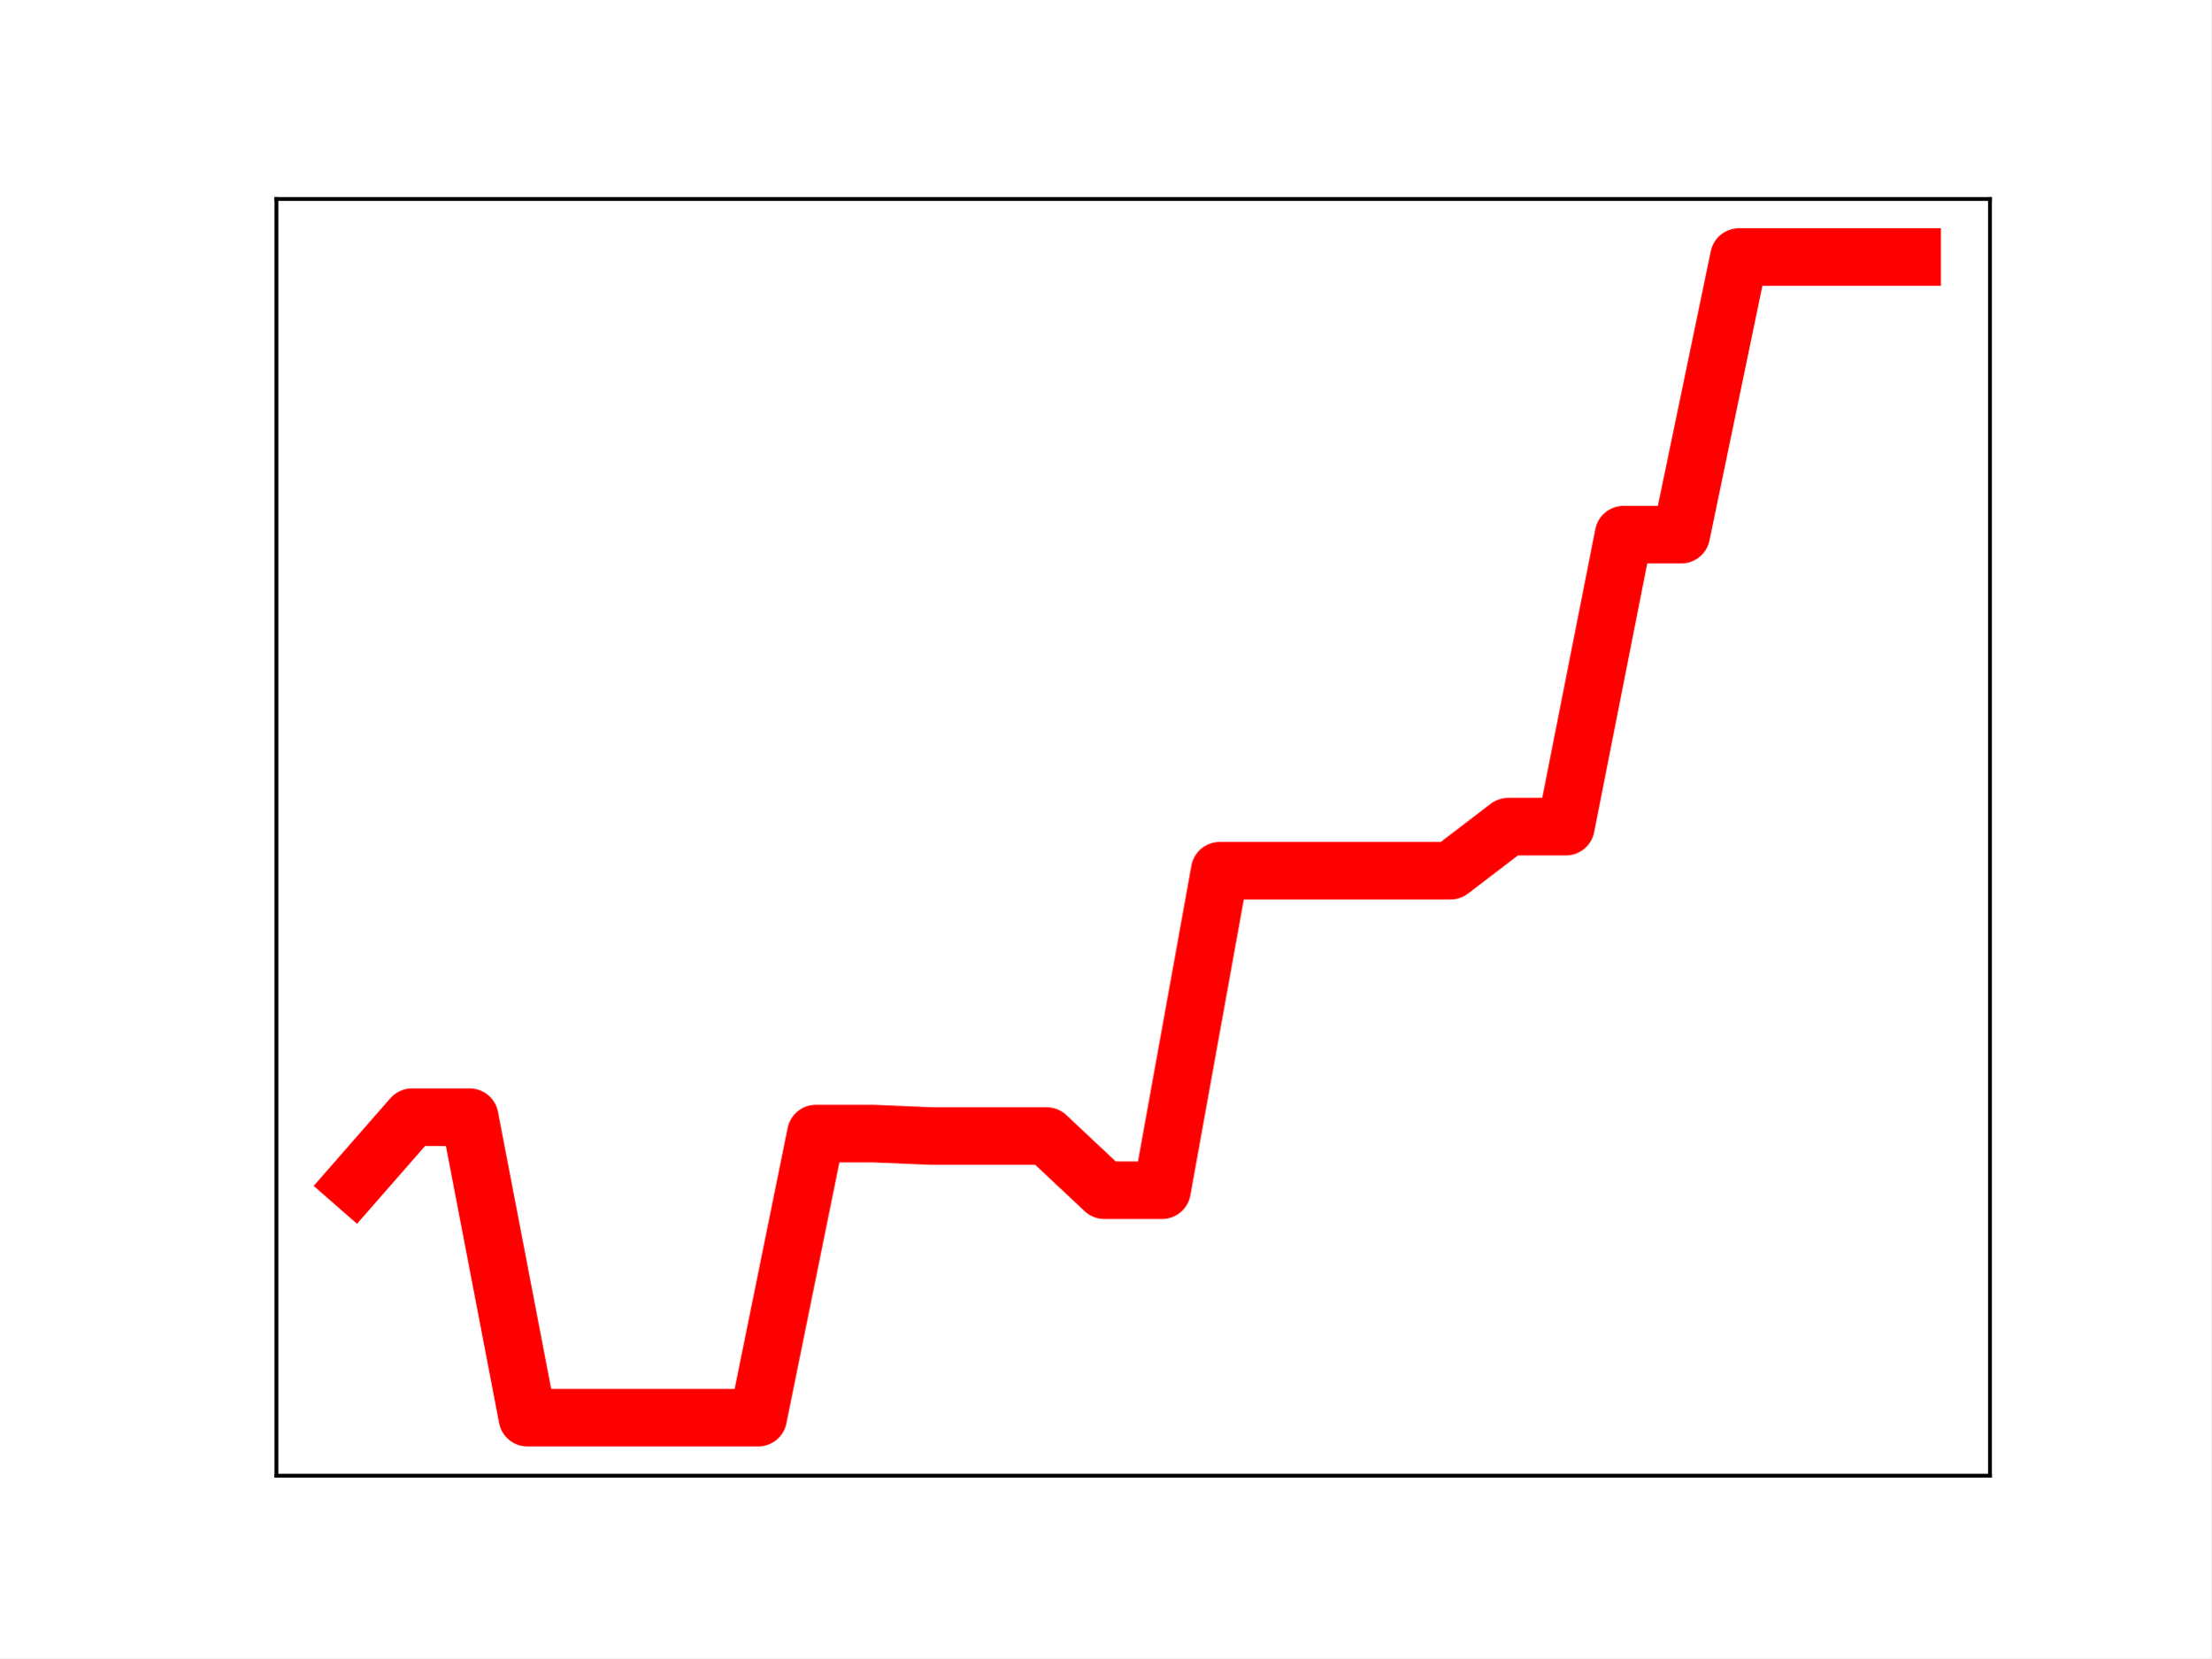
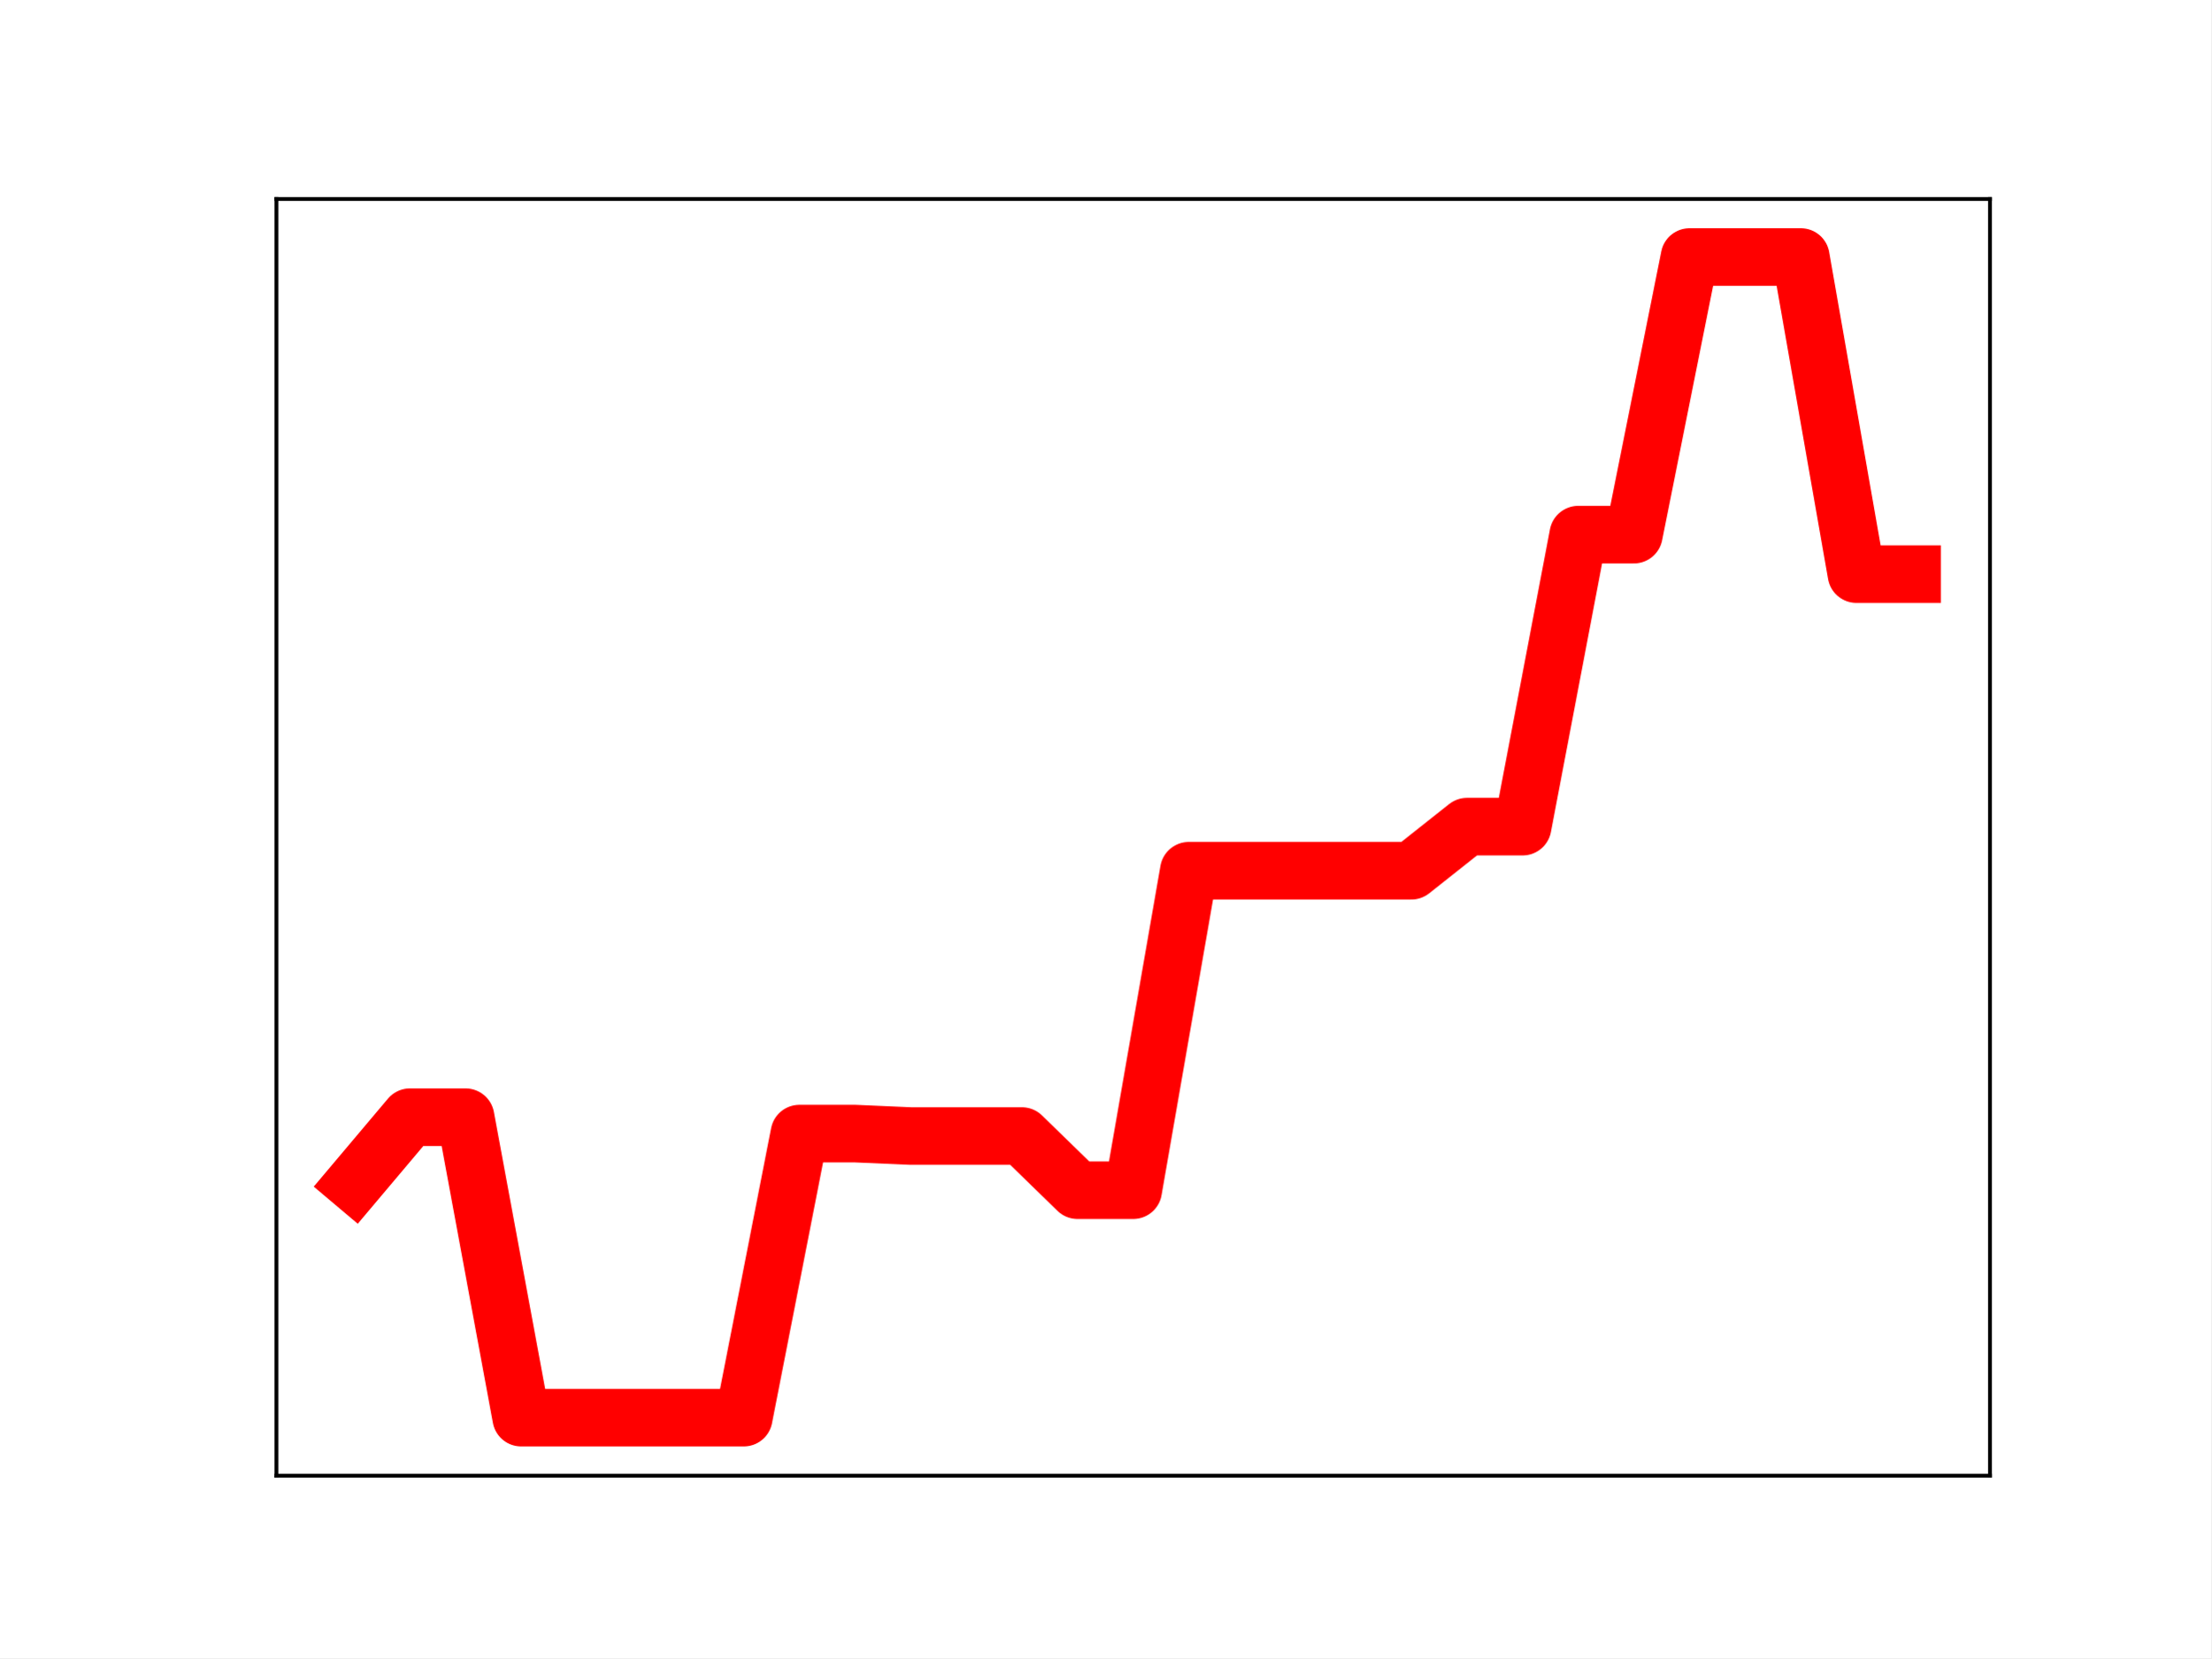
<svg xmlns="http://www.w3.org/2000/svg" xmlns:xlink="http://www.w3.org/1999/xlink" height="345.6pt" version="1.1" viewBox="0 0 460.8 345.6" width="460.8pt">
  <defs>
    <style type="text/css">
*{stroke-linecap:butt;stroke-linejoin:round;}
  </style>
  </defs>
  <g id="figure_1">
    <g id="patch_1">
      <path d="M 0 345.6  L 460.8 345.6  L 460.8 0  L 0 0  z " style="fill:#ffffff;" />
    </g>
    <g id="axes_1">
      <g id="patch_2">
        <path d="M 57.6 307.584  L 414.72 307.584  L 414.72 41.472  L 57.6 41.472  z " style="fill:#ffffff;" />
      </g>
      <g id="line2d_1">
-         <path clip-path="url(#p1c2f3dec1e)" d="M 73.833 246.613  L 85.857 232.861  L 97.881 232.861  L 109.905 295.488  L 121.93 295.488  L 133.954 295.488  L 145.978 295.488  L 158.002 295.488  L 170.027 236.28  L 182.051 236.28  L 194.075 236.789  L 206.099 236.789  L 218.124 236.789  L 230.148 248.08  L 242.172 248.08  L 254.196 181.487  L 266.221 181.487  L 278.245 181.487  L 290.269 181.487  L 302.293 181.487  L 314.318 172.298  L 326.342 172.298  L 338.366 111.433  L 350.39 111.433  L 362.415 53.568  L 374.439 53.568  L 386.463 53.568  L 398.487 53.568  " style="fill:none;stroke:#ff0000;stroke-linecap:square;stroke-width:12;" />
+         <path clip-path="url(#p8dba71f7c5)" d="M 73.833 246.613  L 85.428 232.861  L 97.022 232.861  L 108.617 295.488  L 120.212 295.488  L 131.807 295.488  L 143.402 295.488  L 154.996 295.488  L 166.591 236.28  L 178.186 236.28  L 189.781 236.789  L 201.376 236.789  L 212.97 236.789  L 224.565 248.08  L 236.16 248.08  L 247.755 181.487  L 259.35 181.487  L 270.944 181.487  L 282.539 181.487  L 294.134 181.487  L 305.729 172.298  L 317.324 172.298  L 328.918 111.433  L 340.513 111.433  L 352.108 53.568  L 363.703 53.568  L 375.298 53.568  L 386.892 119.661  L 398.487 119.661  " style="fill:none;stroke:#ff0000;stroke-linecap:square;stroke-width:12;" />
        <defs>
-           <path d="M 0 3  C 0.796 3 1.559 2.684 2.121 2.121  C 2.684 1.559 3 0.796 3 0  C 3 -0.796 2.684 -1.559 2.121 -2.121  C 1.559 -2.684 0.796 -3 0 -3  C -0.796 -3 -1.559 -2.684 -2.121 -2.121  C -2.684 -1.559 -3 -0.796 -3 0  C -3 0.796 -2.684 1.559 -2.121 2.121  C -1.559 2.684 -0.796 3 0 3  z " id="m63c53ff3ca" style="stroke:#ff0000;" />
+           <path d="M 0 3  C 0.796 3 1.559 2.684 2.121 2.121  C 2.684 1.559 3 0.796 3 0  C 3 -0.796 2.684 -1.559 2.121 -2.121  C 1.559 -2.684 0.796 -3 0 -3  C -0.796 -3 -1.559 -2.684 -2.121 -2.121  C -2.684 -1.559 -3 -0.796 -3 0  C -3 0.796 -2.684 1.559 -2.121 2.121  C -1.559 2.684 -0.796 3 0 3  z " id="m1157eff7c6" style="stroke:#ff0000;" />
        </defs>
-         <g clip-path="url(#p1c2f3dec1e)">
-           <use style="fill:#ff0000;stroke:#ff0000;" x="73.833" xlink:href="#m63c53ff3ca" y="246.613" />
-           <use style="fill:#ff0000;stroke:#ff0000;" x="85.857" xlink:href="#m63c53ff3ca" y="232.861" />
-           <use style="fill:#ff0000;stroke:#ff0000;" x="97.881" xlink:href="#m63c53ff3ca" y="232.861" />
-           <use style="fill:#ff0000;stroke:#ff0000;" x="109.905" xlink:href="#m63c53ff3ca" y="295.488" />
-           <use style="fill:#ff0000;stroke:#ff0000;" x="121.93" xlink:href="#m63c53ff3ca" y="295.488" />
-           <use style="fill:#ff0000;stroke:#ff0000;" x="133.954" xlink:href="#m63c53ff3ca" y="295.488" />
-           <use style="fill:#ff0000;stroke:#ff0000;" x="145.978" xlink:href="#m63c53ff3ca" y="295.488" />
-           <use style="fill:#ff0000;stroke:#ff0000;" x="158.002" xlink:href="#m63c53ff3ca" y="295.488" />
-           <use style="fill:#ff0000;stroke:#ff0000;" x="170.027" xlink:href="#m63c53ff3ca" y="236.28" />
-           <use style="fill:#ff0000;stroke:#ff0000;" x="182.051" xlink:href="#m63c53ff3ca" y="236.28" />
-           <use style="fill:#ff0000;stroke:#ff0000;" x="194.075" xlink:href="#m63c53ff3ca" y="236.789" />
-           <use style="fill:#ff0000;stroke:#ff0000;" x="206.099" xlink:href="#m63c53ff3ca" y="236.789" />
-           <use style="fill:#ff0000;stroke:#ff0000;" x="218.124" xlink:href="#m63c53ff3ca" y="236.789" />
-           <use style="fill:#ff0000;stroke:#ff0000;" x="230.148" xlink:href="#m63c53ff3ca" y="248.08" />
-           <use style="fill:#ff0000;stroke:#ff0000;" x="242.172" xlink:href="#m63c53ff3ca" y="248.08" />
-           <use style="fill:#ff0000;stroke:#ff0000;" x="254.196" xlink:href="#m63c53ff3ca" y="181.487" />
-           <use style="fill:#ff0000;stroke:#ff0000;" x="266.221" xlink:href="#m63c53ff3ca" y="181.487" />
-           <use style="fill:#ff0000;stroke:#ff0000;" x="278.245" xlink:href="#m63c53ff3ca" y="181.487" />
-           <use style="fill:#ff0000;stroke:#ff0000;" x="290.269" xlink:href="#m63c53ff3ca" y="181.487" />
-           <use style="fill:#ff0000;stroke:#ff0000;" x="302.293" xlink:href="#m63c53ff3ca" y="181.487" />
-           <use style="fill:#ff0000;stroke:#ff0000;" x="314.318" xlink:href="#m63c53ff3ca" y="172.298" />
-           <use style="fill:#ff0000;stroke:#ff0000;" x="326.342" xlink:href="#m63c53ff3ca" y="172.298" />
-           <use style="fill:#ff0000;stroke:#ff0000;" x="338.366" xlink:href="#m63c53ff3ca" y="111.433" />
-           <use style="fill:#ff0000;stroke:#ff0000;" x="350.39" xlink:href="#m63c53ff3ca" y="111.433" />
-           <use style="fill:#ff0000;stroke:#ff0000;" x="362.415" xlink:href="#m63c53ff3ca" y="53.568" />
-           <use style="fill:#ff0000;stroke:#ff0000;" x="374.439" xlink:href="#m63c53ff3ca" y="53.568" />
-           <use style="fill:#ff0000;stroke:#ff0000;" x="386.463" xlink:href="#m63c53ff3ca" y="53.568" />
-           <use style="fill:#ff0000;stroke:#ff0000;" x="398.487" xlink:href="#m63c53ff3ca" y="53.568" />
+         <g clip-path="url(#p8dba71f7c5)">
+           <use style="fill:#ff0000;stroke:#ff0000;" x="73.833" xlink:href="#m1157eff7c6" y="246.613" />
+           <use style="fill:#ff0000;stroke:#ff0000;" x="85.428" xlink:href="#m1157eff7c6" y="232.861" />
+           <use style="fill:#ff0000;stroke:#ff0000;" x="97.022" xlink:href="#m1157eff7c6" y="232.861" />
+           <use style="fill:#ff0000;stroke:#ff0000;" x="108.617" xlink:href="#m1157eff7c6" y="295.488" />
+           <use style="fill:#ff0000;stroke:#ff0000;" x="120.212" xlink:href="#m1157eff7c6" y="295.488" />
+           <use style="fill:#ff0000;stroke:#ff0000;" x="131.807" xlink:href="#m1157eff7c6" y="295.488" />
+           <use style="fill:#ff0000;stroke:#ff0000;" x="143.402" xlink:href="#m1157eff7c6" y="295.488" />
+           <use style="fill:#ff0000;stroke:#ff0000;" x="154.996" xlink:href="#m1157eff7c6" y="295.488" />
+           <use style="fill:#ff0000;stroke:#ff0000;" x="166.591" xlink:href="#m1157eff7c6" y="236.28" />
+           <use style="fill:#ff0000;stroke:#ff0000;" x="178.186" xlink:href="#m1157eff7c6" y="236.28" />
+           <use style="fill:#ff0000;stroke:#ff0000;" x="189.781" xlink:href="#m1157eff7c6" y="236.789" />
+           <use style="fill:#ff0000;stroke:#ff0000;" x="201.376" xlink:href="#m1157eff7c6" y="236.789" />
+           <use style="fill:#ff0000;stroke:#ff0000;" x="212.97" xlink:href="#m1157eff7c6" y="236.789" />
+           <use style="fill:#ff0000;stroke:#ff0000;" x="224.565" xlink:href="#m1157eff7c6" y="248.08" />
+           <use style="fill:#ff0000;stroke:#ff0000;" x="236.16" xlink:href="#m1157eff7c6" y="248.08" />
+           <use style="fill:#ff0000;stroke:#ff0000;" x="247.755" xlink:href="#m1157eff7c6" y="181.487" />
+           <use style="fill:#ff0000;stroke:#ff0000;" x="259.35" xlink:href="#m1157eff7c6" y="181.487" />
+           <use style="fill:#ff0000;stroke:#ff0000;" x="270.944" xlink:href="#m1157eff7c6" y="181.487" />
+           <use style="fill:#ff0000;stroke:#ff0000;" x="282.539" xlink:href="#m1157eff7c6" y="181.487" />
+           <use style="fill:#ff0000;stroke:#ff0000;" x="294.134" xlink:href="#m1157eff7c6" y="181.487" />
+           <use style="fill:#ff0000;stroke:#ff0000;" x="305.729" xlink:href="#m1157eff7c6" y="172.298" />
+           <use style="fill:#ff0000;stroke:#ff0000;" x="317.324" xlink:href="#m1157eff7c6" y="172.298" />
+           <use style="fill:#ff0000;stroke:#ff0000;" x="328.918" xlink:href="#m1157eff7c6" y="111.433" />
+           <use style="fill:#ff0000;stroke:#ff0000;" x="340.513" xlink:href="#m1157eff7c6" y="111.433" />
+           <use style="fill:#ff0000;stroke:#ff0000;" x="352.108" xlink:href="#m1157eff7c6" y="53.568" />
+           <use style="fill:#ff0000;stroke:#ff0000;" x="363.703" xlink:href="#m1157eff7c6" y="53.568" />
+           <use style="fill:#ff0000;stroke:#ff0000;" x="375.298" xlink:href="#m1157eff7c6" y="53.568" />
+           <use style="fill:#ff0000;stroke:#ff0000;" x="386.892" xlink:href="#m1157eff7c6" y="119.661" />
+           <use style="fill:#ff0000;stroke:#ff0000;" x="398.487" xlink:href="#m1157eff7c6" y="119.661" />
        </g>
      </g>
      <g id="patch_3">
        <path d="M 57.6 307.584  L 57.6 41.472  " style="fill:none;stroke:#000000;stroke-linecap:square;stroke-linejoin:miter;stroke-width:0.8;" />
      </g>
      <g id="patch_4">
        <path d="M 414.72 307.584  L 414.72 41.472  " style="fill:none;stroke:#000000;stroke-linecap:square;stroke-linejoin:miter;stroke-width:0.8;" />
      </g>
      <g id="patch_5">
        <path d="M 57.6 307.584  L 414.72 307.584  " style="fill:none;stroke:#000000;stroke-linecap:square;stroke-linejoin:miter;stroke-width:0.8;" />
      </g>
      <g id="patch_6">
        <path d="M 57.6 41.472  L 414.72 41.472  " style="fill:none;stroke:#000000;stroke-linecap:square;stroke-linejoin:miter;stroke-width:0.8;" />
      </g>
    </g>
  </g>
  <defs>
-     <clipPath id="p1c2f3dec1e">
+     <clipPath id="p8dba71f7c5">
      <rect height="266.112" width="357.12" x="57.6" y="41.472" />
    </clipPath>
  </defs>
</svg>
